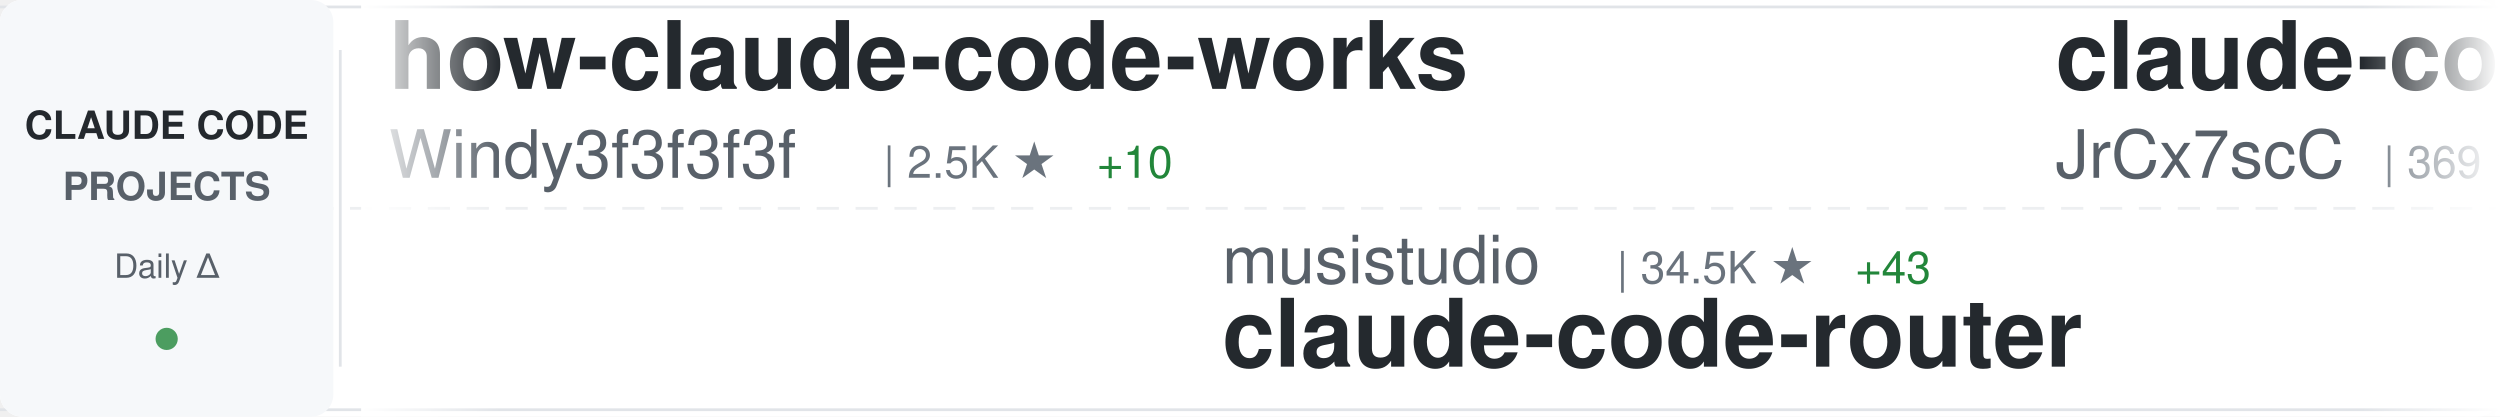
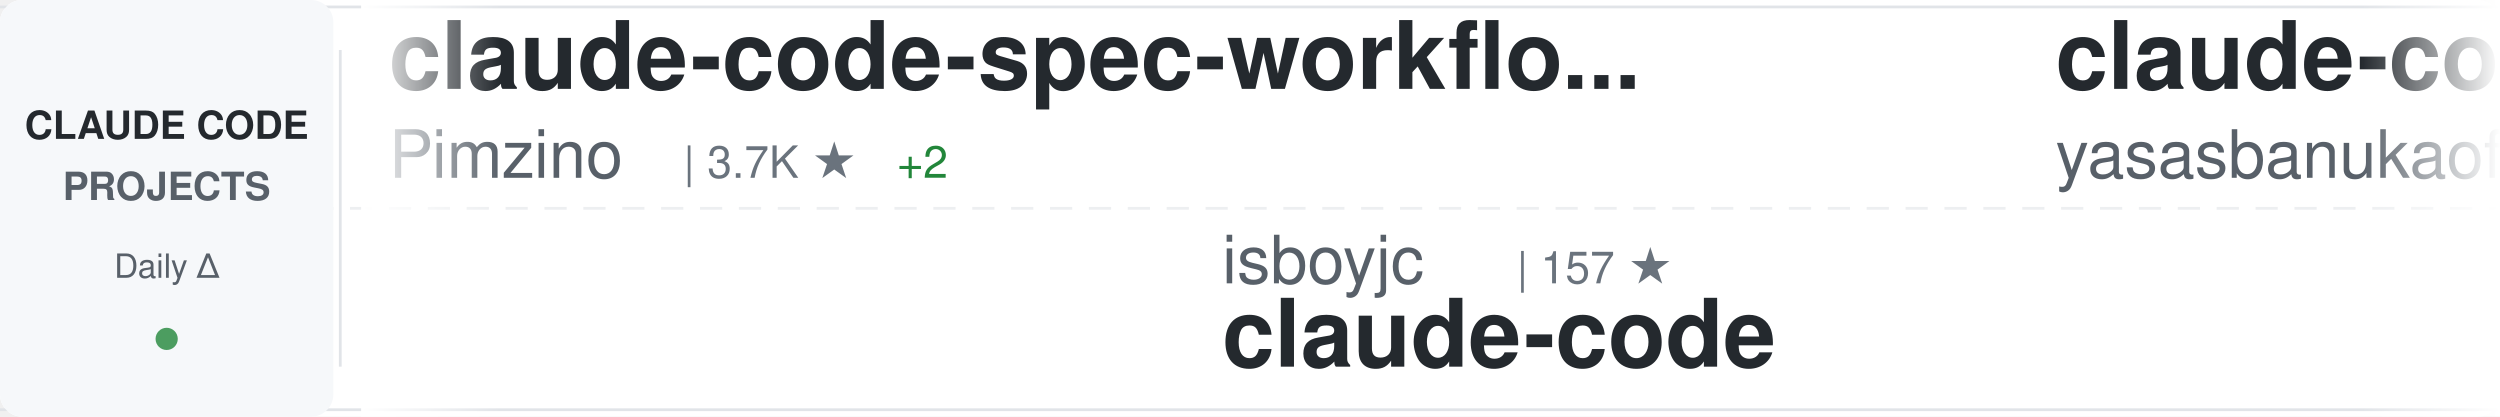
<svg xmlns="http://www.w3.org/2000/svg" width="900" height="150">
  <defs>
    <linearGradient id="awesomeLeftFade" x1="0%" y1="0%" x2="100%" y2="0%">
      <stop offset="0%" style="stop-color:#ffffff;stop-opacity:1" />
      <stop offset="100%" style="stop-color:#ffffff;stop-opacity:0" />
    </linearGradient>
    <linearGradient id="awesomeRightFade" x1="0%" y1="0%" x2="100%" y2="0%">
      <stop offset="0%" style="stop-color:#ffffff;stop-opacity:0" />
      <stop offset="100%" style="stop-color:#ffffff;stop-opacity:1" />
    </linearGradient>
  </defs>
  <rect width="900" height="150" fill="#ffffff" rx="8" />
  <rect x="0" y="2" width="900" height="1" fill="#e1e4e8" />
  <rect x="0" y="147" width="900" height="1" fill="#e1e4e8" />
  <line x1="0" y1="75" x2="900" y2="75" stroke="#e1e4e8" stroke-width="1" stroke-dasharray="8 6" opacity="0.6" />
  <rect x="0" y="0" width="120" height="150" fill="#f6f8fa" rx="8" />
  <text x="60" y="50" font-family="-apple-system, BlinkMacSystemFont, 'Segoe UI', Helvetica, Arial, sans-serif" font-size="14" font-weight="600" fill="#24292e" text-anchor="middle">CLAUDE CODE</text>
  <text x="60" y="72" font-family="-apple-system, BlinkMacSystemFont, 'Segoe UI', Helvetica, Arial, sans-serif" font-size="14" font-weight="600" fill="#586069" text-anchor="middle">PROJECTS</text>
  <text x="60" y="100" font-family="-apple-system, BlinkMacSystemFont, 'Segoe UI', Helvetica, Arial, sans-serif" font-size="12" font-weight="500" fill="#586069" text-anchor="middle">Daily Δ</text>
  <circle cx="60" cy="122" r="4" fill="#22863a" opacity="0.8" />
  <rect x="122" y="18" width="1" height="114" fill="#e1e4e8" />
  <clipPath id="awesomeTickerClip">
    <rect x="130" y="0" width="770" height="150" />
  </clipPath>
  <g clip-path="url(#awesomeTickerClip)">
    <g id="awesomeTickerItems">
      <animateTransform attributeName="transform" attributeType="XML" type="translate" from="0 0" to="-3000 0" dur="54s" repeatCount="indefinite" />
      <g transform="translate(0, 0)">
-         <text x="140" y="32" font-family="-apple-system, BlinkMacSystemFont, 'Segoe UI', Helvetica, Arial, sans-serif" font-size="34" font-weight="600" fill="#24292e">how-claude-code-works</text>
-         <text x="140" y="64" font-family="-apple-system, BlinkMacSystemFont, 'Segoe UI', Helvetica, Arial, sans-serif" font-size="24" font-weight="400" fill="#586069">Windy3f3f3f3f</text>
-         <text x="318" y="64" font-family="-apple-system, BlinkMacSystemFont, 'Segoe UI', Helvetica, Arial, sans-serif" font-size="16" font-weight="500" fill="#6a737d">| 2.5K ★</text>
-         <text x="395" y="64" font-family="-apple-system, BlinkMacSystemFont, 'Segoe UI', Helvetica, Arial, sans-serif" font-size="16" font-weight="500" fill="#22863a"> +10</text>
+         <text x="140" y="32" font-family="-apple-system, BlinkMacSystemFont, 'Segoe UI', Helvetica, Arial, sans-serif" font-size="34" font-weight="600" fill="#24292e">claude-code-spec-workflo...</text>
+         <text x="140" y="64" font-family="-apple-system, BlinkMacSystemFont, 'Segoe UI', Helvetica, Arial, sans-serif" font-size="24" font-weight="400" fill="#586069">Pimzino</text>
+         <text x="246" y="64" font-family="-apple-system, BlinkMacSystemFont, 'Segoe UI', Helvetica, Arial, sans-serif" font-size="16" font-weight="500" fill="#6a737d">| 3.7K ★</text>
+         <text x="323" y="64" font-family="-apple-system, BlinkMacSystemFont, 'Segoe UI', Helvetica, Arial, sans-serif" font-size="16" font-weight="500" fill="#22863a"> +2</text>
      </g>
      <g transform="translate(300, 0)">
-         <text x="140" y="102" font-family="-apple-system, BlinkMacSystemFont, 'Segoe UI', Helvetica, Arial, sans-serif" font-size="24" font-weight="400" fill="#586069">musistudio</text>
-         <text x="282" y="102" font-family="-apple-system, BlinkMacSystemFont, 'Segoe UI', Helvetica, Arial, sans-serif" font-size="16" font-weight="500" fill="#6a737d">| 34.5K ★</text>
-         <text x="368" y="102" font-family="-apple-system, BlinkMacSystemFont, 'Segoe UI', Helvetica, Arial, sans-serif" font-size="16" font-weight="500" fill="#22863a"> +43</text>
-         <text x="140" y="132" font-family="-apple-system, BlinkMacSystemFont, 'Segoe UI', Helvetica, Arial, sans-serif" font-size="34" font-weight="600" fill="#24292e">claude-code-router</text>
+         <text x="140" y="102" font-family="-apple-system, BlinkMacSystemFont, 'Segoe UI', Helvetica, Arial, sans-serif" font-size="24" font-weight="400" fill="#586069">isboyjc</text>
+         <text x="246" y="102" font-family="-apple-system, BlinkMacSystemFont, 'Segoe UI', Helvetica, Arial, sans-serif" font-size="16" font-weight="500" fill="#6a737d">| 157 ★</text>
+         <text x="140" y="132" font-family="-apple-system, BlinkMacSystemFont, 'Segoe UI', Helvetica, Arial, sans-serif" font-size="34" font-weight="600" fill="#24292e">claude-code</text>
      </g>
      <g transform="translate(600, 0)">
-         <text x="140" y="32" font-family="-apple-system, BlinkMacSystemFont, 'Segoe UI', Helvetica, Arial, sans-serif" font-size="34" font-weight="600" fill="#24292e">claude-code-source</text>
-         <text x="140" y="64" font-family="-apple-system, BlinkMacSystemFont, 'Segoe UI', Helvetica, Arial, sans-serif" font-size="24" font-weight="400" fill="#586069">JrCx7scC</text>
-         <text x="258" y="64" font-family="-apple-system, BlinkMacSystemFont, 'Segoe UI', Helvetica, Arial, sans-serif" font-size="16" font-weight="500" fill="#6a737d">| 369 ★</text>
-         <text x="326" y="64" font-family="-apple-system, BlinkMacSystemFont, 'Segoe UI', Helvetica, Arial, sans-serif" font-size="16" font-weight="500" fill="#22863a"> +1</text>
+         <text x="140" y="32" font-family="-apple-system, BlinkMacSystemFont, 'Segoe UI', Helvetica, Arial, sans-serif" font-size="34" font-weight="600" fill="#24292e">claude-code</text>
+         <text x="140" y="64" font-family="-apple-system, BlinkMacSystemFont, 'Segoe UI', Helvetica, Arial, sans-serif" font-size="24" font-weight="400" fill="#586069">yasasbanukaofficial</text>
+         <text x="390" y="64" font-family="-apple-system, BlinkMacSystemFont, 'Segoe UI', Helvetica, Arial, sans-serif" font-size="16" font-weight="500" fill="#6a737d">| 3.4K ★</text>
+         <text x="467" y="64" font-family="-apple-system, BlinkMacSystemFont, 'Segoe UI', Helvetica, Arial, sans-serif" font-size="16" font-weight="500" fill="#22863a"> +19</text>
      </g>
      <g transform="translate(900, 0)">
-         <text x="140" y="102" font-family="-apple-system, BlinkMacSystemFont, 'Segoe UI', Helvetica, Arial, sans-serif" font-size="24" font-weight="400" fill="#586069">mehmoodosman</text>
-         <text x="306" y="102" font-family="-apple-system, BlinkMacSystemFont, 'Segoe UI', Helvetica, Arial, sans-serif" font-size="16" font-weight="500" fill="#6a737d">| 169 ★</text>
-         <text x="374" y="102" font-family="-apple-system, BlinkMacSystemFont, 'Segoe UI', Helvetica, Arial, sans-serif" font-size="16" font-weight="500" fill="#22863a"> +1</text>
+         <text x="140" y="102" font-family="-apple-system, BlinkMacSystemFont, 'Segoe UI', Helvetica, Arial, sans-serif" font-size="24" font-weight="400" fill="#586069">freestylefly</text>
+         <text x="306" y="102" font-family="-apple-system, BlinkMacSystemFont, 'Segoe UI', Helvetica, Arial, sans-serif" font-size="16" font-weight="500" fill="#6a737d">| 125 ★</text>
        <text x="140" y="132" font-family="-apple-system, BlinkMacSystemFont, 'Segoe UI', Helvetica, Arial, sans-serif" font-size="34" font-weight="600" fill="#24292e">claude-code</text>
      </g>
      <g transform="translate(1200, 0)">
-         <text x="140" y="32" font-family="-apple-system, BlinkMacSystemFont, 'Segoe UI', Helvetica, Arial, sans-serif" font-size="34" font-weight="600" fill="#24292e">claude-code-telegram</text>
-         <text x="140" y="64" font-family="-apple-system, BlinkMacSystemFont, 'Segoe UI', Helvetica, Arial, sans-serif" font-size="24" font-weight="400" fill="#586069">RichardAtCT</text>
-         <text x="294" y="64" font-family="-apple-system, BlinkMacSystemFont, 'Segoe UI', Helvetica, Arial, sans-serif" font-size="16" font-weight="500" fill="#6a737d">| 2.6K ★</text>
-         <text x="371" y="64" font-family="-apple-system, BlinkMacSystemFont, 'Segoe UI', Helvetica, Arial, sans-serif" font-size="16" font-weight="500" fill="#22863a"> +9</text>
+         <text x="140" y="32" font-family="-apple-system, BlinkMacSystemFont, 'Segoe UI', Helvetica, Arial, sans-serif" font-size="34" font-weight="600" fill="#24292e">agents</text>
+         <text x="140" y="64" font-family="-apple-system, BlinkMacSystemFont, 'Segoe UI', Helvetica, Arial, sans-serif" font-size="24" font-weight="400" fill="#586069">wshobson</text>
+         <text x="258" y="64" font-family="-apple-system, BlinkMacSystemFont, 'Segoe UI', Helvetica, Arial, sans-serif" font-size="16" font-weight="500" fill="#6a737d">| 36.1K ★</text>
+         <text x="344" y="64" font-family="-apple-system, BlinkMacSystemFont, 'Segoe UI', Helvetica, Arial, sans-serif" font-size="16" font-weight="500" fill="#22863a"> +58</text>
      </g>
      <g transform="translate(1500, 0)">
-         <text x="140" y="102" font-family="-apple-system, BlinkMacSystemFont, 'Segoe UI', Helvetica, Arial, sans-serif" font-size="24" font-weight="400" fill="#586069">claude-code-best</text>
-         <text x="354" y="102" font-family="-apple-system, BlinkMacSystemFont, 'Segoe UI', Helvetica, Arial, sans-serif" font-size="16" font-weight="500" fill="#6a737d">| 19.1K ★</text>
-         <text x="440" y="102" font-family="-apple-system, BlinkMacSystemFont, 'Segoe UI', Helvetica, Arial, sans-serif" font-size="16" font-weight="500" fill="#22863a"> +61</text>
+         <text x="140" y="102" font-family="-apple-system, BlinkMacSystemFont, 'Segoe UI', Helvetica, Arial, sans-serif" font-size="24" font-weight="400" fill="#586069">Maciek-roboblog</text>
+         <text x="342" y="102" font-family="-apple-system, BlinkMacSystemFont, 'Segoe UI', Helvetica, Arial, sans-serif" font-size="16" font-weight="500" fill="#6a737d">| 8.1K ★</text>
+         <text x="419" y="102" font-family="-apple-system, BlinkMacSystemFont, 'Segoe UI', Helvetica, Arial, sans-serif" font-size="16" font-weight="500" fill="#22863a"> +4</text>
+         <text x="140" y="132" font-family="-apple-system, BlinkMacSystemFont, 'Segoe UI', Helvetica, Arial, sans-serif" font-size="34" font-weight="600" fill="#24292e">Claude-Code-Usage-Monito...</text>
+       </g>
+       <g transform="translate(1800, 0)">
+         <text x="140" y="32" font-family="-apple-system, BlinkMacSystemFont, 'Segoe UI', Helvetica, Arial, sans-serif" font-size="34" font-weight="600" fill="#24292e">claude-code-book</text>
+         <text x="140" y="64" font-family="-apple-system, BlinkMacSystemFont, 'Segoe UI', Helvetica, Arial, sans-serif" font-size="24" font-weight="400" fill="#586069">lintsinghua</text>
+         <text x="294" y="64" font-family="-apple-system, BlinkMacSystemFont, 'Segoe UI', Helvetica, Arial, sans-serif" font-size="16" font-weight="500" fill="#6a737d">| 3.5K ★</text>
+         <text x="371" y="64" font-family="-apple-system, BlinkMacSystemFont, 'Segoe UI', Helvetica, Arial, sans-serif" font-size="16" font-weight="500" fill="#22863a"> +21</text>
+       </g>
+       <g transform="translate(2100, 0)">
+         <text x="140" y="102" font-family="-apple-system, BlinkMacSystemFont, 'Segoe UI', Helvetica, Arial, sans-serif" font-size="24" font-weight="400" fill="#586069">multica-ai</text>
+         <text x="282" y="102" font-family="-apple-system, BlinkMacSystemFont, 'Segoe UI', Helvetica, Arial, sans-serif" font-size="16" font-weight="500" fill="#6a737d">| 160.6K ★</text>
+         <text x="377" y="102" font-family="-apple-system, BlinkMacSystemFont, 'Segoe UI', Helvetica, Arial, sans-serif" font-size="16" font-weight="500" fill="#22863a"> +1.5K</text>
+         <text x="140" y="132" font-family="-apple-system, BlinkMacSystemFont, 'Segoe UI', Helvetica, Arial, sans-serif" font-size="34" font-weight="600" fill="#24292e">andrej-karpathy-skills</text>
+       </g>
+       <g transform="translate(2400, 0)">
+         <text x="140" y="32" font-family="-apple-system, BlinkMacSystemFont, 'Segoe UI', Helvetica, Arial, sans-serif" font-size="34" font-weight="600" fill="#24292e">claude-code-infrastructu...</text>
+         <text x="140" y="64" font-family="-apple-system, BlinkMacSystemFont, 'Segoe UI', Helvetica, Arial, sans-serif" font-size="24" font-weight="400" fill="#586069">diet103</text>
+         <text x="246" y="64" font-family="-apple-system, BlinkMacSystemFont, 'Segoe UI', Helvetica, Arial, sans-serif" font-size="16" font-weight="500" fill="#6a737d">| 9.7K ★</text>
+         <text x="323" y="64" font-family="-apple-system, BlinkMacSystemFont, 'Segoe UI', Helvetica, Arial, sans-serif" font-size="16" font-weight="500" fill="#22863a"> +11</text>
+       </g>
+       <g transform="translate(2700, 0)">
+         <text x="140" y="102" font-family="-apple-system, BlinkMacSystemFont, 'Segoe UI', Helvetica, Arial, sans-serif" font-size="24" font-weight="400" fill="#586069">ding113</text>
+         <text x="246" y="102" font-family="-apple-system, BlinkMacSystemFont, 'Segoe UI', Helvetica, Arial, sans-serif" font-size="16" font-weight="500" fill="#6a737d">| 2.9K ★</text>
+         <text x="323" y="102" font-family="-apple-system, BlinkMacSystemFont, 'Segoe UI', Helvetica, Arial, sans-serif" font-size="16" font-weight="500" fill="#22863a"> +5</text>
+         <text x="140" y="132" font-family="-apple-system, BlinkMacSystemFont, 'Segoe UI', Helvetica, Arial, sans-serif" font-size="34" font-weight="600" fill="#24292e">claude-code-hub</text>
+       </g>
+       <g transform="translate(3000, 0)">
+         <text x="140" y="32" font-family="-apple-system, BlinkMacSystemFont, 'Segoe UI', Helvetica, Arial, sans-serif" font-size="34" font-weight="600" fill="#24292e">claude-code-spec-workflo...</text>
+         <text x="140" y="64" font-family="-apple-system, BlinkMacSystemFont, 'Segoe UI', Helvetica, Arial, sans-serif" font-size="24" font-weight="400" fill="#586069">Pimzino</text>
+         <text x="246" y="64" font-family="-apple-system, BlinkMacSystemFont, 'Segoe UI', Helvetica, Arial, sans-serif" font-size="16" font-weight="500" fill="#6a737d">| 3.7K ★</text>
+         <text x="323" y="64" font-family="-apple-system, BlinkMacSystemFont, 'Segoe UI', Helvetica, Arial, sans-serif" font-size="16" font-weight="500" fill="#22863a"> +2</text>
+       </g>
+       <g transform="translate(3300, 0)">
+         <text x="140" y="102" font-family="-apple-system, BlinkMacSystemFont, 'Segoe UI', Helvetica, Arial, sans-serif" font-size="24" font-weight="400" fill="#586069">isboyjc</text>
+         <text x="246" y="102" font-family="-apple-system, BlinkMacSystemFont, 'Segoe UI', Helvetica, Arial, sans-serif" font-size="16" font-weight="500" fill="#6a737d">| 157 ★</text>
        <text x="140" y="132" font-family="-apple-system, BlinkMacSystemFont, 'Segoe UI', Helvetica, Arial, sans-serif" font-size="34" font-weight="600" fill="#24292e">claude-code</text>
      </g>
-       <g transform="translate(1800, 0)">
+       <g transform="translate(3600, 0)">
        <text x="140" y="32" font-family="-apple-system, BlinkMacSystemFont, 'Segoe UI', Helvetica, Arial, sans-serif" font-size="34" font-weight="600" fill="#24292e">claude-code</text>
-         <text x="140" y="64" font-family="-apple-system, BlinkMacSystemFont, 'Segoe UI', Helvetica, Arial, sans-serif" font-size="24" font-weight="400" fill="#586069">codeaashu</text>
-         <text x="270" y="64" font-family="-apple-system, BlinkMacSystemFont, 'Segoe UI', Helvetica, Arial, sans-serif" font-size="16" font-weight="500" fill="#6a737d">| 2.7K ★</text>
-         <text x="347" y="64" font-family="-apple-system, BlinkMacSystemFont, 'Segoe UI', Helvetica, Arial, sans-serif" font-size="16" font-weight="500" fill="#22863a"> +10</text>
-       </g>
-       <g transform="translate(2100, 0)">
-         <text x="140" y="102" font-family="-apple-system, BlinkMacSystemFont, 'Segoe UI', Helvetica, Arial, sans-serif" font-size="24" font-weight="400" fill="#586069">centminmod</text>
-         <text x="282" y="102" font-family="-apple-system, BlinkMacSystemFont, 'Segoe UI', Helvetica, Arial, sans-serif" font-size="16" font-weight="500" fill="#6a737d">| 2.4K ★</text>
-         <text x="359" y="102" font-family="-apple-system, BlinkMacSystemFont, 'Segoe UI', Helvetica, Arial, sans-serif" font-size="16" font-weight="500" fill="#22863a"> +2</text>
-         <text x="140" y="132" font-family="-apple-system, BlinkMacSystemFont, 'Segoe UI', Helvetica, Arial, sans-serif" font-size="34" font-weight="600" fill="#24292e">my-claude-code-setup</text>
-       </g>
-       <g transform="translate(2400, 0)">
-         <text x="140" y="32" font-family="-apple-system, BlinkMacSystemFont, 'Segoe UI', Helvetica, Arial, sans-serif" font-size="34" font-weight="600" fill="#24292e">ECC</text>
-         <text x="140" y="64" font-family="-apple-system, BlinkMacSystemFont, 'Segoe UI', Helvetica, Arial, sans-serif" font-size="24" font-weight="400" fill="#586069">affaan-m</text>
-         <text x="258" y="64" font-family="-apple-system, BlinkMacSystemFont, 'Segoe UI', Helvetica, Arial, sans-serif" font-size="16" font-weight="500" fill="#6a737d">| 197.1K ★</text>
-         <text x="353" y="64" font-family="-apple-system, BlinkMacSystemFont, 'Segoe UI', Helvetica, Arial, sans-serif" font-size="16" font-weight="500" fill="#22863a"> +1.3K</text>
-       </g>
-       <g transform="translate(2700, 0)">
-         <text x="140" y="102" font-family="-apple-system, BlinkMacSystemFont, 'Segoe UI', Helvetica, Arial, sans-serif" font-size="24" font-weight="400" fill="#586069">VoltAgent</text>
-         <text x="270" y="102" font-family="-apple-system, BlinkMacSystemFont, 'Segoe UI', Helvetica, Arial, sans-serif" font-size="16" font-weight="500" fill="#6a737d">| 20.8K ★</text>
-         <text x="356" y="102" font-family="-apple-system, BlinkMacSystemFont, 'Segoe UI', Helvetica, Arial, sans-serif" font-size="16" font-weight="500" fill="#22863a"> +100</text>
-         <text x="140" y="132" font-family="-apple-system, BlinkMacSystemFont, 'Segoe UI', Helvetica, Arial, sans-serif" font-size="34" font-weight="600" fill="#24292e">awesome-claude-code-suba...</text>
-       </g>
-       <g transform="translate(3000, 0)">
-         <text x="140" y="32" font-family="-apple-system, BlinkMacSystemFont, 'Segoe UI', Helvetica, Arial, sans-serif" font-size="34" font-weight="600" fill="#24292e">how-claude-code-works</text>
-         <text x="140" y="64" font-family="-apple-system, BlinkMacSystemFont, 'Segoe UI', Helvetica, Arial, sans-serif" font-size="24" font-weight="400" fill="#586069">Windy3f3f3f3f</text>
-         <text x="318" y="64" font-family="-apple-system, BlinkMacSystemFont, 'Segoe UI', Helvetica, Arial, sans-serif" font-size="16" font-weight="500" fill="#6a737d">| 2.5K ★</text>
-         <text x="395" y="64" font-family="-apple-system, BlinkMacSystemFont, 'Segoe UI', Helvetica, Arial, sans-serif" font-size="16" font-weight="500" fill="#22863a"> +10</text>
-       </g>
-       <g transform="translate(3300, 0)">
-         <text x="140" y="102" font-family="-apple-system, BlinkMacSystemFont, 'Segoe UI', Helvetica, Arial, sans-serif" font-size="24" font-weight="400" fill="#586069">musistudio</text>
-         <text x="282" y="102" font-family="-apple-system, BlinkMacSystemFont, 'Segoe UI', Helvetica, Arial, sans-serif" font-size="16" font-weight="500" fill="#6a737d">| 34.5K ★</text>
-         <text x="368" y="102" font-family="-apple-system, BlinkMacSystemFont, 'Segoe UI', Helvetica, Arial, sans-serif" font-size="16" font-weight="500" fill="#22863a"> +43</text>
-         <text x="140" y="132" font-family="-apple-system, BlinkMacSystemFont, 'Segoe UI', Helvetica, Arial, sans-serif" font-size="34" font-weight="600" fill="#24292e">claude-code-router</text>
-       </g>
-       <g transform="translate(3600, 0)">
-         <text x="140" y="32" font-family="-apple-system, BlinkMacSystemFont, 'Segoe UI', Helvetica, Arial, sans-serif" font-size="34" font-weight="600" fill="#24292e">claude-code-source</text>
-         <text x="140" y="64" font-family="-apple-system, BlinkMacSystemFont, 'Segoe UI', Helvetica, Arial, sans-serif" font-size="24" font-weight="400" fill="#586069">JrCx7scC</text>
-         <text x="258" y="64" font-family="-apple-system, BlinkMacSystemFont, 'Segoe UI', Helvetica, Arial, sans-serif" font-size="16" font-weight="500" fill="#6a737d">| 369 ★</text>
-         <text x="326" y="64" font-family="-apple-system, BlinkMacSystemFont, 'Segoe UI', Helvetica, Arial, sans-serif" font-size="16" font-weight="500" fill="#22863a"> +1</text>
+         <text x="140" y="64" font-family="-apple-system, BlinkMacSystemFont, 'Segoe UI', Helvetica, Arial, sans-serif" font-size="24" font-weight="400" fill="#586069">yasasbanukaofficial</text>
+         <text x="390" y="64" font-family="-apple-system, BlinkMacSystemFont, 'Segoe UI', Helvetica, Arial, sans-serif" font-size="16" font-weight="500" fill="#6a737d">| 3.4K ★</text>
+         <text x="467" y="64" font-family="-apple-system, BlinkMacSystemFont, 'Segoe UI', Helvetica, Arial, sans-serif" font-size="16" font-weight="500" fill="#22863a"> +19</text>
      </g>
      <g transform="translate(3900, 0)">
-         <text x="140" y="102" font-family="-apple-system, BlinkMacSystemFont, 'Segoe UI', Helvetica, Arial, sans-serif" font-size="24" font-weight="400" fill="#586069">mehmoodosman</text>
-         <text x="306" y="102" font-family="-apple-system, BlinkMacSystemFont, 'Segoe UI', Helvetica, Arial, sans-serif" font-size="16" font-weight="500" fill="#6a737d">| 169 ★</text>
-         <text x="374" y="102" font-family="-apple-system, BlinkMacSystemFont, 'Segoe UI', Helvetica, Arial, sans-serif" font-size="16" font-weight="500" fill="#22863a"> +1</text>
+         <text x="140" y="102" font-family="-apple-system, BlinkMacSystemFont, 'Segoe UI', Helvetica, Arial, sans-serif" font-size="24" font-weight="400" fill="#586069">freestylefly</text>
+         <text x="306" y="102" font-family="-apple-system, BlinkMacSystemFont, 'Segoe UI', Helvetica, Arial, sans-serif" font-size="16" font-weight="500" fill="#6a737d">| 125 ★</text>
        <text x="140" y="132" font-family="-apple-system, BlinkMacSystemFont, 'Segoe UI', Helvetica, Arial, sans-serif" font-size="34" font-weight="600" fill="#24292e">claude-code</text>
      </g>
    </g>
  </g>
  <rect x="130" y="0" width="50" height="150" fill="url(#awesomeLeftFade)" />
  <rect x="850" y="0" width="50" height="150" fill="url(#awesomeRightFade)" />
</svg>
